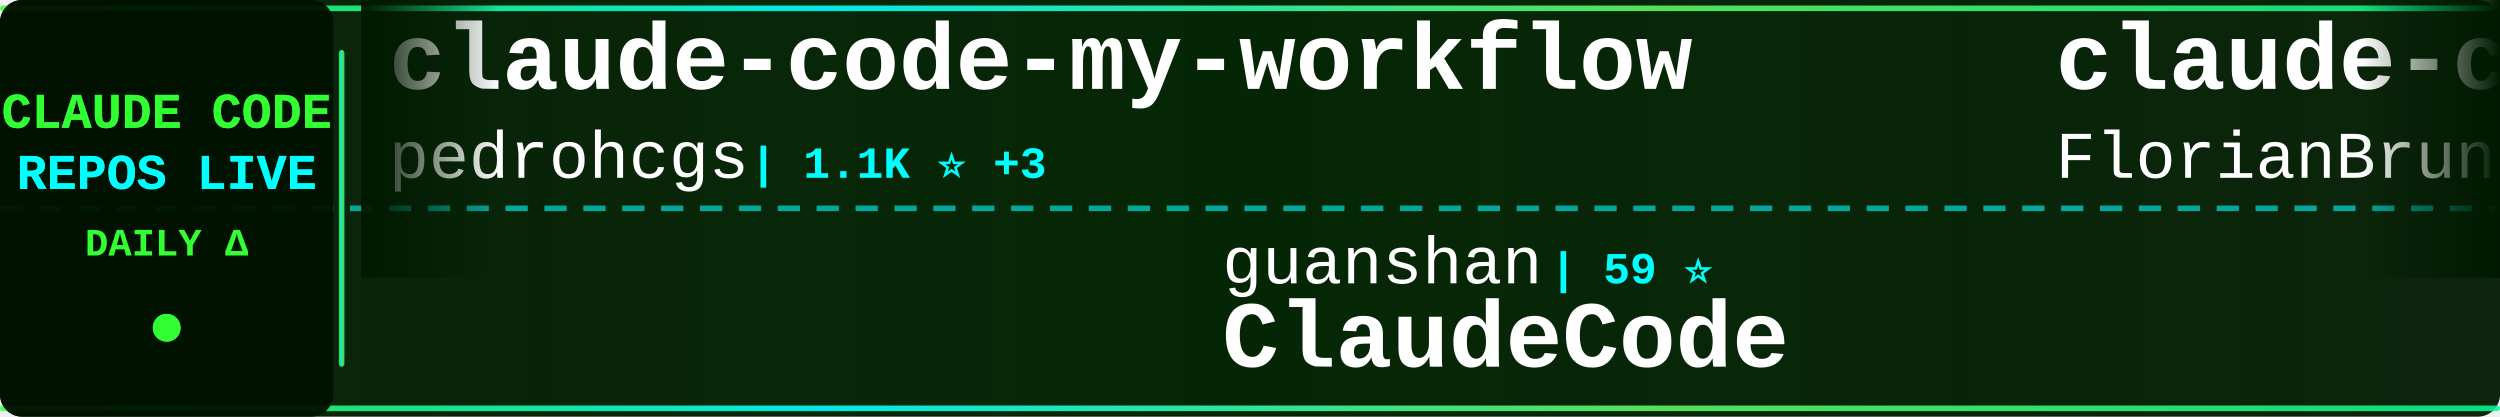
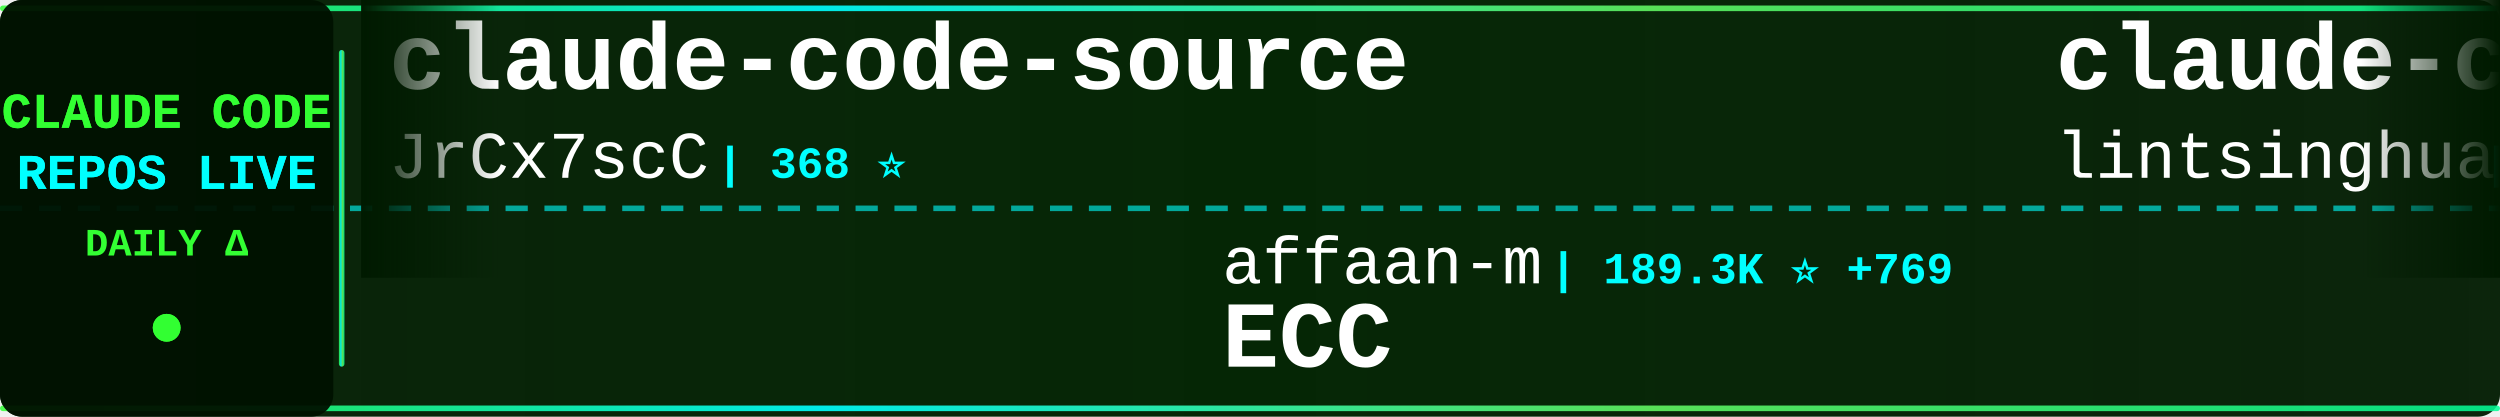
<svg xmlns="http://www.w3.org/2000/svg" width="900" height="150">
  <defs>
    <linearGradient id="tickerBg" x1="0%" y1="0%" x2="100%" y2="0%">
      <stop offset="0%" style="stop-color:#001a00;stop-opacity:0.95" />
      <stop offset="50%" style="stop-color:#002200;stop-opacity:0.98" />
      <stop offset="100%" style="stop-color:#001a00;stop-opacity:0.95" />
    </linearGradient>
    <linearGradient id="borderGrad" x1="0%" y1="0%" x2="100%" y2="0%">
      <stop offset="0%" style="stop-color:#33ff33;stop-opacity:0.85">
        <animate attributeName="stop-opacity" values="0.85;1;0.85" dur="2s" repeatCount="indefinite" />
      </stop>
      <stop offset="33%" style="stop-color:#00ffff;stop-opacity:0.9">
        <animate attributeName="stop-opacity" values="0.9;1;0.9" dur="2.2s" repeatCount="indefinite" />
      </stop>
      <stop offset="66%" style="stop-color:#66ff66;stop-opacity:0.85">
        <animate attributeName="stop-opacity" values="0.85;1;0.85" dur="1.8s" repeatCount="indefinite" />
      </stop>
      <stop offset="100%" style="stop-color:#00ff99;stop-opacity:0.85">
        <animate attributeName="stop-opacity" values="0.85;1;0.85" dur="2s" repeatCount="indefinite" />
      </stop>
    </linearGradient>
    <filter id="textGlow">
      <feGaussianBlur stdDeviation="0.1" result="coloredBlur" />
      <feMerge>
        <feMergeNode in="coloredBlur" />
        <feMergeNode in="SourceGraphic" />
      </feMerge>
    </filter>
    <filter id="metricGlow">
      <feGaussianBlur stdDeviation="0.2" result="coloredBlur" />
      <feMerge>
        <feMergeNode in="coloredBlur" />
        <feMergeNode in="SourceGraphic" />
      </feMerge>
    </filter>
    <linearGradient id="leftFade" x1="0%" y1="0%" x2="100%" y2="0%">
      <stop offset="0%" style="stop-color:#001a00;stop-opacity:1" />
      <stop offset="100%" style="stop-color:#001a00;stop-opacity:0" />
    </linearGradient>
    <linearGradient id="rightFade" x1="0%" y1="0%" x2="100%" y2="0%">
      <stop offset="0%" style="stop-color:#001a00;stop-opacity:0" />
      <stop offset="100%" style="stop-color:#001a00;stop-opacity:1" />
    </linearGradient>
  </defs>
  <rect width="900" height="150" fill="url(#tickerBg)" rx="8" />
  <rect x="0" y="2" width="900" height="2" fill="url(#borderGrad)" rx="1" />
  <rect x="0" y="146" width="900" height="2" fill="url(#borderGrad)" rx="1" />
  <line x1="0" y1="75" x2="900" y2="75" stroke="#00ffff" stroke-width="2" stroke-dasharray="8 6" opacity="0.6" />
  <rect x="0" y="0" width="120" height="150" fill="#001100" opacity="0.95" rx="8" />
  <text x="60" y="46" font-family="'Courier New', monospace" font-size="18" font-weight="bold" fill="#33ff33" text-anchor="middle" filter="url(#textGlow)">
    CLAUDE CODE
  </text>
  <text x="60" y="68" font-family="'Courier New', monospace" font-size="18" font-weight="bold" fill="#00ffff" text-anchor="middle" filter="url(#textGlow)">
    REPOS LIVE
  </text>
  <text x="60" y="92" font-family="'Courier New', monospace" font-size="14" font-weight="bold" fill="#33ff33" text-anchor="middle">
    DAILY Δ
  </text>
  <circle cx="60" cy="118" r="5" fill="#33ff33" filter="url(#metricGlow)">
    <animate attributeName="r" values="4;6;4" dur="1.5s" repeatCount="indefinite" />
    <animate attributeName="opacity" values="0.6;1;0.6" dur="1.5s" repeatCount="indefinite" />
  </circle>
  <rect x="122" y="18" width="2" height="114" fill="url(#borderGrad)" rx="1" />
  <clipPath id="tickerClip">
    <rect x="130" y="0" width="770" height="150" />
  </clipPath>
  <g clip-path="url(#tickerClip)">
    <g id="tickerItems">
      <animateTransform attributeName="transform" attributeType="XML" type="translate" from="0 0" to="-3000 0" dur="54s" repeatCount="indefinite" />
      <g transform="translate(0, 0)">
-         <text x="140" y="32" font-family="'Courier New', monospace" font-size="34" font-weight="bold" fill="#ffffff">claude-code-my-workflow</text>
-         <text x="140" y="64" font-family="'Courier New', monospace" font-size="24" font-weight="normal" fill="#ffffff" opacity="1.0">pedrohcgs</text>
-         <text x="270" y="64" font-family="'Courier New', monospace" font-size="16" font-weight="bold" fill="#00ffff"> | 1.1K ⭐ +3</text>
+         <text x="140" y="32" font-family="'Courier New', monospace" font-size="34" font-weight="bold" fill="#ffffff">claude-code-source</text>
+         <text x="140" y="64" font-family="'Courier New', monospace" font-size="24" font-weight="normal" fill="#ffffff" opacity="1.0">JrCx7scC</text>
+         <text x="258" y="64" font-family="'Courier New', monospace" font-size="16" font-weight="bold" fill="#00ffff"> | 368 ⭐</text>
      </g>
      <g transform="translate(300, 0)">
-         <text x="140" y="102" font-family="'Courier New', monospace" font-size="24" font-weight="normal" fill="#ffffff" opacity="1.0">guanshan</text>
-         <text x="258" y="102" font-family="'Courier New', monospace" font-size="16" font-weight="bold" fill="#00ffff"> | 59 ⭐</text>
-         <text x="140" y="132" font-family="'Courier New', monospace" font-size="34" font-weight="bold" fill="#ffffff">ClaudeCode</text>
+         <text x="140" y="102" font-family="'Courier New', monospace" font-size="24" font-weight="normal" fill="#ffffff" opacity="1.0">affaan-m</text>
+         <text x="258" y="102" font-family="'Courier New', monospace" font-size="16" font-weight="bold" fill="#00ffff"> | 189.3K ⭐ +769</text>
+         <text x="140" y="132" font-family="'Courier New', monospace" font-size="34" font-weight="bold" fill="#ffffff">ECC</text>
      </g>
      <g transform="translate(600, 0)">
-         <text x="140" y="32" font-family="'Courier New', monospace" font-size="34" font-weight="bold" fill="#ffffff">claude-code-ultimate-gui...</text>
-         <text x="140" y="64" font-family="'Courier New', monospace" font-size="24" font-weight="normal" fill="#ffffff" opacity="1.0">FlorianBruniaux</text>
-         <text x="342" y="64" font-family="'Courier New', monospace" font-size="16" font-weight="bold" fill="#00ffff"> | 4.5K ⭐ +10</text>
+         <text x="140" y="32" font-family="'Courier New', monospace" font-size="34" font-weight="bold" fill="#ffffff">claude-code-book</text>
+         <text x="140" y="64" font-family="'Courier New', monospace" font-size="24" font-weight="normal" fill="#ffffff" opacity="1.0">lintsinghua</text>
+         <text x="294" y="64" font-family="'Courier New', monospace" font-size="16" font-weight="bold" fill="#00ffff"> | 3.4K ⭐ +9</text>
      </g>
      <g transform="translate(900, 0)">
-         <text x="140" y="102" font-family="'Courier New', monospace" font-size="24" font-weight="normal" fill="#ffffff" opacity="1.0">centminmod</text>
-         <text x="282" y="102" font-family="'Courier New', monospace" font-size="16" font-weight="bold" fill="#00ffff"> | 2.3K ⭐ +2</text>
-         <text x="140" y="132" font-family="'Courier New', monospace" font-size="34" font-weight="bold" fill="#ffffff">my-claude-code-setup</text>
+         <text x="140" y="102" font-family="'Courier New', monospace" font-size="24" font-weight="normal" fill="#ffffff" opacity="1.0">anthropics</text>
+         <text x="282" y="102" font-family="'Courier New', monospace" font-size="16" font-weight="bold" fill="#00ffff"> | 4.7K ⭐ +7</text>
+         <text x="140" y="132" font-family="'Courier New', monospace" font-size="34" font-weight="bold" fill="#ffffff">claude-code-security-rev...</text>
      </g>
      <g transform="translate(1200, 0)">
-         <text x="140" y="32" font-family="'Courier New', monospace" font-size="34" font-weight="bold" fill="#ffffff">Claude-Code</text>
-         <text x="140" y="64" font-family="'Courier New', monospace" font-size="24" font-weight="normal" fill="#ffffff" opacity="1.0">KPR111</text>
-         <text x="234" y="64" font-family="'Courier New', monospace" font-size="16" font-weight="bold" fill="#00ffff"> | 17 ⭐</text>
+         <text x="140" y="32" font-family="'Courier New', monospace" font-size="34" font-weight="bold" fill="#ffffff">Claude-Code-Usage-Monito...</text>
+         <text x="140" y="64" font-family="'Courier New', monospace" font-size="24" font-weight="normal" fill="#ffffff" opacity="1.0">Maciek-roboblog</text>
+         <text x="342" y="64" font-family="'Courier New', monospace" font-size="16" font-weight="bold" fill="#00ffff"> | 8.1K ⭐ +12</text>
      </g>
      <g transform="translate(1500, 0)">
-         <text x="140" y="102" font-family="'Courier New', monospace" font-size="24" font-weight="normal" fill="#ffffff" opacity="1.0">Yeachan-Heo</text>
-         <text x="294" y="102" font-family="'Courier New', monospace" font-size="16" font-weight="bold" fill="#00ffff"> | 34.7K ⭐ +89</text>
-         <text x="140" y="132" font-family="'Courier New', monospace" font-size="34" font-weight="bold" fill="#ffffff">oh-my-claudecode</text>
+         <text x="140" y="102" font-family="'Courier New', monospace" font-size="24" font-weight="normal" fill="#ffffff" opacity="1.0">777genius</text>
+         <text x="270" y="102" font-family="'Courier New', monospace" font-size="16" font-weight="bold" fill="#00ffff"> | 912 ⭐</text>
+         <text x="140" y="132" font-family="'Courier New', monospace" font-size="34" font-weight="bold" fill="#ffffff">claude-code-source-code</text>
      </g>
      <g transform="translate(1800, 0)">
-         <text x="140" y="32" font-family="'Courier New', monospace" font-size="34" font-weight="bold" fill="#ffffff">ECC</text>
-         <text x="140" y="64" font-family="'Courier New', monospace" font-size="24" font-weight="normal" fill="#ffffff" opacity="1.0">affaan-m</text>
-         <text x="258" y="64" font-family="'Courier New', monospace" font-size="16" font-weight="bold" fill="#00ffff"> | 189.2K ⭐ +690</text>
+         <text x="140" y="32" font-family="'Courier New', monospace" font-size="34" font-weight="bold" fill="#ffffff">claude-code-settings</text>
+         <text x="140" y="64" font-family="'Courier New', monospace" font-size="24" font-weight="normal" fill="#ffffff" opacity="1.0">feiskyer</text>
+         <text x="258" y="64" font-family="'Courier New', monospace" font-size="16" font-weight="bold" fill="#00ffff"> | 1.5K ⭐</text>
      </g>
      <g transform="translate(2100, 0)">
-         <text x="140" y="102" font-family="'Courier New', monospace" font-size="24" font-weight="normal" fill="#ffffff" opacity="1.0">lorryjovens-hub</text>
-         <text x="342" y="102" font-family="'Courier New', monospace" font-size="16" font-weight="bold" fill="#00ffff"> | 1.6K ⭐ +4</text>
-         <text x="140" y="132" font-family="'Courier New', monospace" font-size="34" font-weight="bold" fill="#ffffff">claude-code-rust</text>
+         <text x="140" y="102" font-family="'Courier New', monospace" font-size="24" font-weight="normal" fill="#ffffff" opacity="1.0">AICoderTudou</text>
+         <text x="306" y="102" font-family="'Courier New', monospace" font-size="16" font-weight="bold" fill="#00ffff"> | 501 ⭐</text>
+         <text x="140" y="132" font-family="'Courier New', monospace" font-size="34" font-weight="bold" fill="#ffffff">claude-code-tudou</text>
      </g>
      <g transform="translate(2400, 0)">
-         <text x="140" y="32" font-family="'Courier New', monospace" font-size="34" font-weight="bold" fill="#ffffff">claude-code-from-scratch</text>
-         <text x="140" y="64" font-family="'Courier New', monospace" font-size="24" font-weight="normal" fill="#ffffff" opacity="1.0">Windy3f3f3f3f</text>
-         <text x="318" y="64" font-family="'Courier New', monospace" font-size="16" font-weight="bold" fill="#00ffff"> | 1.3K ⭐ +1</text>
+         <text x="140" y="32" font-family="'Courier New', monospace" font-size="34" font-weight="bold" fill="#ffffff">claude-code-sub-agents</text>
+         <text x="140" y="64" font-family="'Courier New', monospace" font-size="24" font-weight="normal" fill="#ffffff" opacity="1.0">lst97</text>
+         <text x="222" y="64" font-family="'Courier New', monospace" font-size="16" font-weight="bold" fill="#00ffff"> | 1.6K ⭐ +2</text>
      </g>
      <g transform="translate(2700, 0)">
-         <text x="140" y="102" font-family="'Courier New', monospace" font-size="24" font-weight="normal" fill="#ffffff" opacity="1.0">router-for-me</text>
-         <text x="318" y="102" font-family="'Courier New', monospace" font-size="16" font-weight="bold" fill="#00ffff"> | 34.4K ⭐ +194</text>
-         <text x="140" y="132" font-family="'Courier New', monospace" font-size="34" font-weight="bold" fill="#ffffff">CLIProxyAPI</text>
+         <text x="140" y="102" font-family="'Courier New', monospace" font-size="24" font-weight="normal" fill="#ffffff" opacity="1.0">farion1231</text>
+         <text x="282" y="102" font-family="'Courier New', monospace" font-size="16" font-weight="bold" fill="#00ffff"> | 79.1K ⭐ +746</text>
+         <text x="140" y="132" font-family="'Courier New', monospace" font-size="34" font-weight="bold" fill="#ffffff">cc-switch</text>
      </g>
      <g transform="translate(3000, 0)">
-         <text x="140" y="32" font-family="'Courier New', monospace" font-size="34" font-weight="bold" fill="#ffffff">claude-code-my-workflow</text>
-         <text x="140" y="64" font-family="'Courier New', monospace" font-size="24" font-weight="normal" fill="#ffffff" opacity="1.0">pedrohcgs</text>
-         <text x="270" y="64" font-family="'Courier New', monospace" font-size="16" font-weight="bold" fill="#00ffff"> | 1.1K ⭐ +3</text>
+         <text x="140" y="32" font-family="'Courier New', monospace" font-size="34" font-weight="bold" fill="#ffffff">claude-code-source</text>
+         <text x="140" y="64" font-family="'Courier New', monospace" font-size="24" font-weight="normal" fill="#ffffff" opacity="1.0">JrCx7scC</text>
+         <text x="258" y="64" font-family="'Courier New', monospace" font-size="16" font-weight="bold" fill="#00ffff"> | 368 ⭐</text>
      </g>
      <g transform="translate(3300, 0)">
-         <text x="140" y="102" font-family="'Courier New', monospace" font-size="24" font-weight="normal" fill="#ffffff" opacity="1.0">guanshan</text>
-         <text x="258" y="102" font-family="'Courier New', monospace" font-size="16" font-weight="bold" fill="#00ffff"> | 59 ⭐</text>
-         <text x="140" y="132" font-family="'Courier New', monospace" font-size="34" font-weight="bold" fill="#ffffff">ClaudeCode</text>
+         <text x="140" y="102" font-family="'Courier New', monospace" font-size="24" font-weight="normal" fill="#ffffff" opacity="1.0">affaan-m</text>
+         <text x="258" y="102" font-family="'Courier New', monospace" font-size="16" font-weight="bold" fill="#00ffff"> | 189.3K ⭐ +769</text>
+         <text x="140" y="132" font-family="'Courier New', monospace" font-size="34" font-weight="bold" fill="#ffffff">ECC</text>
      </g>
      <g transform="translate(3600, 0)">
-         <text x="140" y="32" font-family="'Courier New', monospace" font-size="34" font-weight="bold" fill="#ffffff">claude-code-ultimate-gui...</text>
-         <text x="140" y="64" font-family="'Courier New', monospace" font-size="24" font-weight="normal" fill="#ffffff" opacity="1.0">FlorianBruniaux</text>
-         <text x="342" y="64" font-family="'Courier New', monospace" font-size="16" font-weight="bold" fill="#00ffff"> | 4.5K ⭐ +10</text>
+         <text x="140" y="32" font-family="'Courier New', monospace" font-size="34" font-weight="bold" fill="#ffffff">claude-code-book</text>
+         <text x="140" y="64" font-family="'Courier New', monospace" font-size="24" font-weight="normal" fill="#ffffff" opacity="1.0">lintsinghua</text>
+         <text x="294" y="64" font-family="'Courier New', monospace" font-size="16" font-weight="bold" fill="#00ffff"> | 3.4K ⭐ +9</text>
      </g>
      <g transform="translate(3900, 0)">
-         <text x="140" y="102" font-family="'Courier New', monospace" font-size="24" font-weight="normal" fill="#ffffff" opacity="1.0">centminmod</text>
-         <text x="282" y="102" font-family="'Courier New', monospace" font-size="16" font-weight="bold" fill="#00ffff"> | 2.3K ⭐ +2</text>
-         <text x="140" y="132" font-family="'Courier New', monospace" font-size="34" font-weight="bold" fill="#ffffff">my-claude-code-setup</text>
+         <text x="140" y="102" font-family="'Courier New', monospace" font-size="24" font-weight="normal" fill="#ffffff" opacity="1.0">anthropics</text>
+         <text x="282" y="102" font-family="'Courier New', monospace" font-size="16" font-weight="bold" fill="#00ffff"> | 4.7K ⭐ +7</text>
+         <text x="140" y="132" font-family="'Courier New', monospace" font-size="34" font-weight="bold" fill="#ffffff">claude-code-security-rev...</text>
      </g>
    </g>
  </g>
  <rect x="130" y="0" width="50" height="100" fill="url(#leftFade)" />
  <rect x="850" y="0" width="50" height="100" fill="url(#rightFade)" />
</svg>
